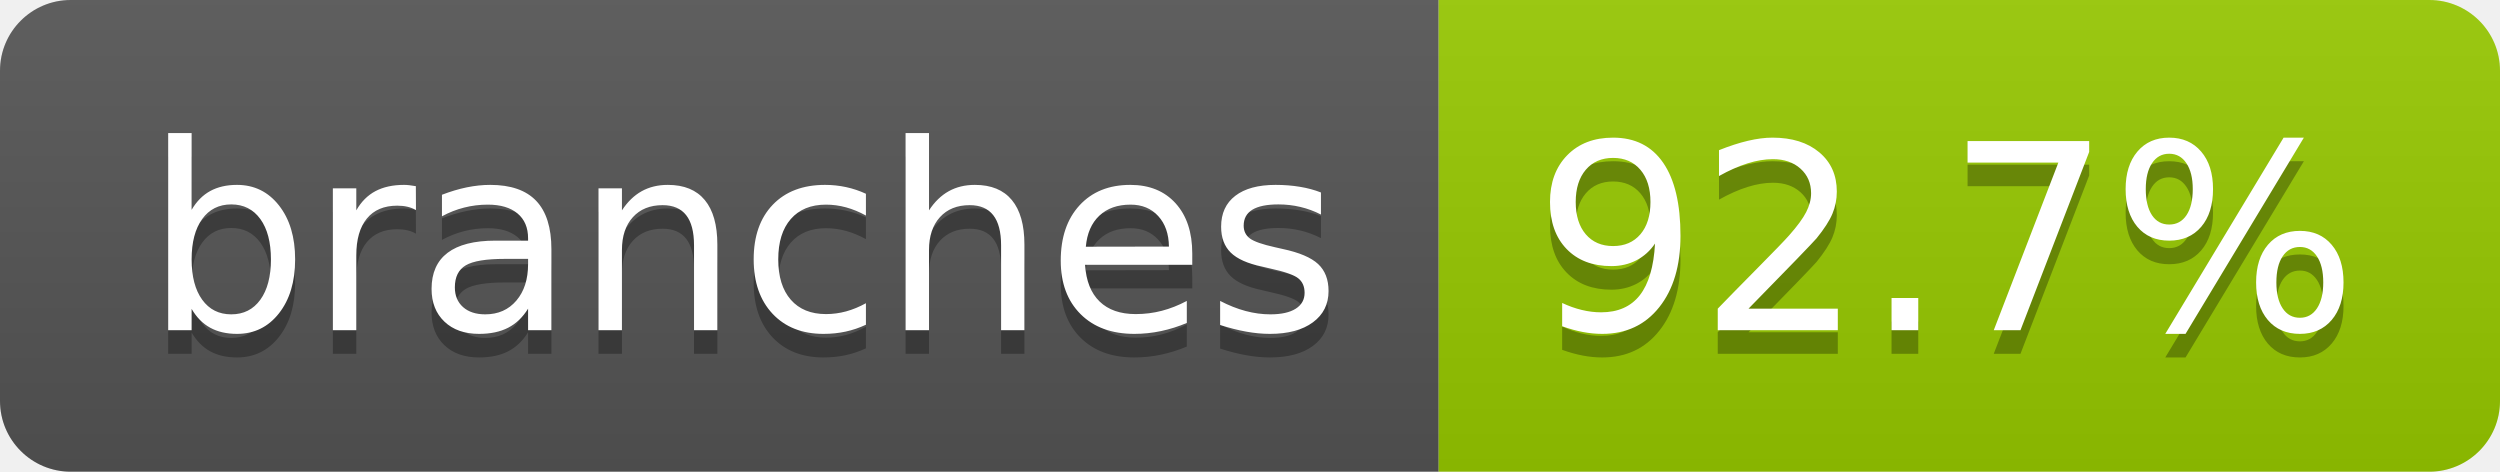
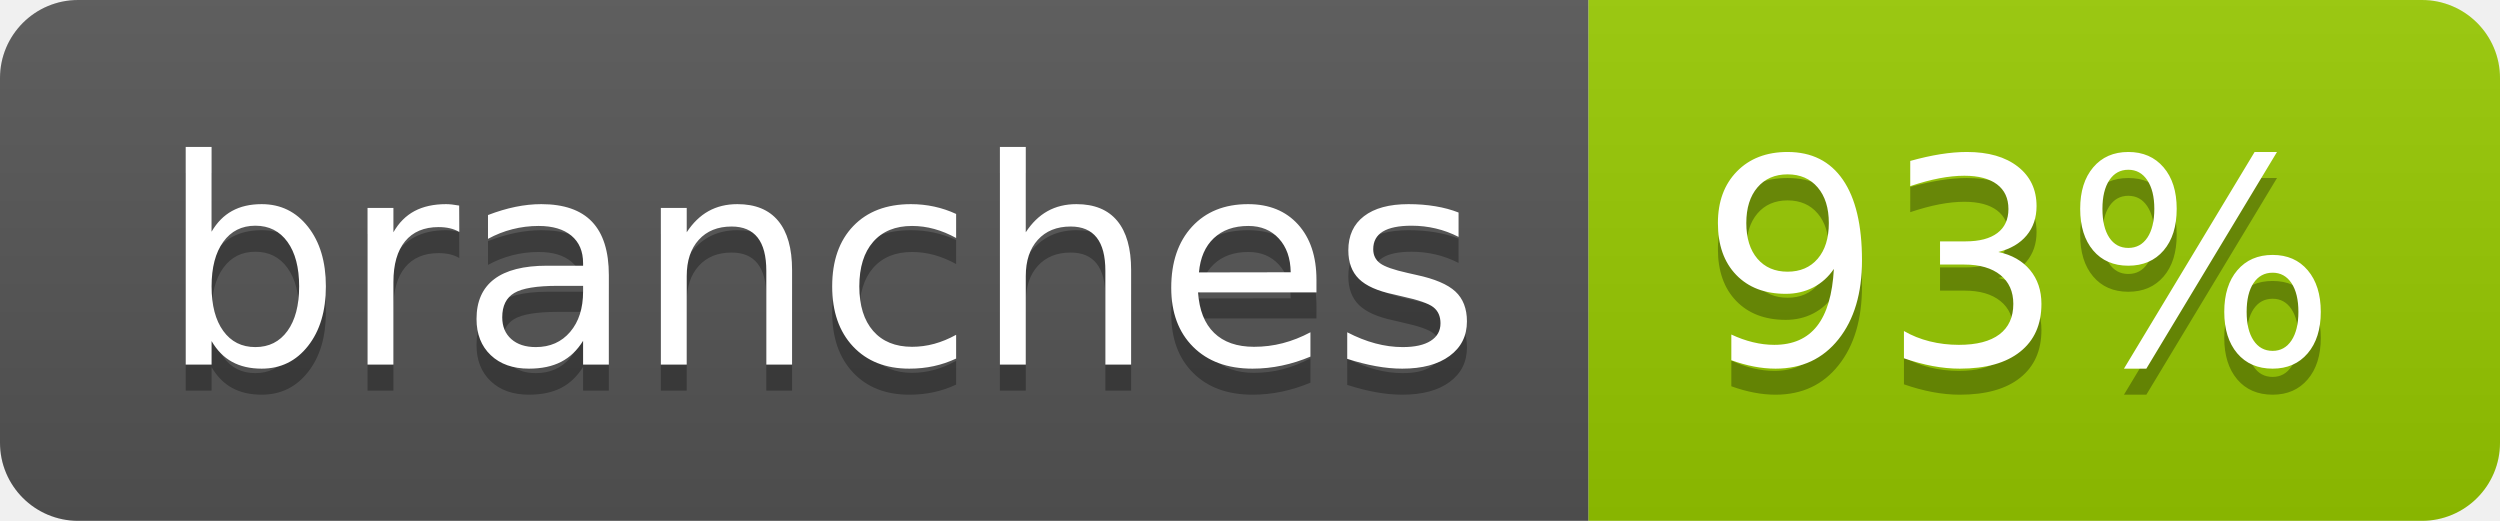
- <svg xmlns="http://www.w3.org/2000/svg" width="106" height="20" role="img" aria-label="branches: 92.7%">
+ <svg xmlns="http://www.w3.org/2000/svg" width="96" height="20" role="img" aria-label="branches: 93%">
  <linearGradient id="s" x2="0" y2="100%">
    <stop offset="0" stop-color="#bbb" stop-opacity=".1" />
    <stop offset="1" stop-opacity=".1" />
  </linearGradient>
  <clipPath id="r">
-     <rect width="106" height="20" rx="3" fill="#fff" />
+     <rect width="96" height="20" rx="3" fill="#fff" />
  </clipPath>
  <g clip-path="url(#r)">
    <rect width="61" height="20" fill="#555" />
-     <rect x="61" width="45" height="20" fill="#97ca00" />
-     <rect width="106" height="20" fill="url(#s)" />
+     <rect x="61" width="35" height="20" fill="#97ca00" />
+     <rect width="96" height="20" fill="url(#s)" />
  </g>
  <g fill="#fff" text-anchor="middle" font-family="Verdana,Geneva,DejaVu Sans,sans-serif" text-rendering="geometricPrecision" font-size="110">
    <text aria-hidden="true" x="315" y="150" fill="#010101" fill-opacity=".3" transform="scale(.1)" textLength="507">branches</text>
    <text x="315" y="140" transform="scale(.1)" fill="#fff" textLength="507">branches</text>
-     <text aria-hidden="true" x="825" y="150" fill="#010101" fill-opacity=".3" transform="scale(.1)" textLength="350">92.7%</text>
-     <text x="825" y="140" transform="scale(.1)" fill="#fff" textLength="350">92.7%</text>
+     <text aria-hidden="true" x="775" y="150" fill="#010101" fill-opacity=".3" transform="scale(.1)" textLength="245">93%</text>
+     <text x="775" y="140" transform="scale(.1)" fill="#fff" textLength="245">93%</text>
  </g>
</svg>
